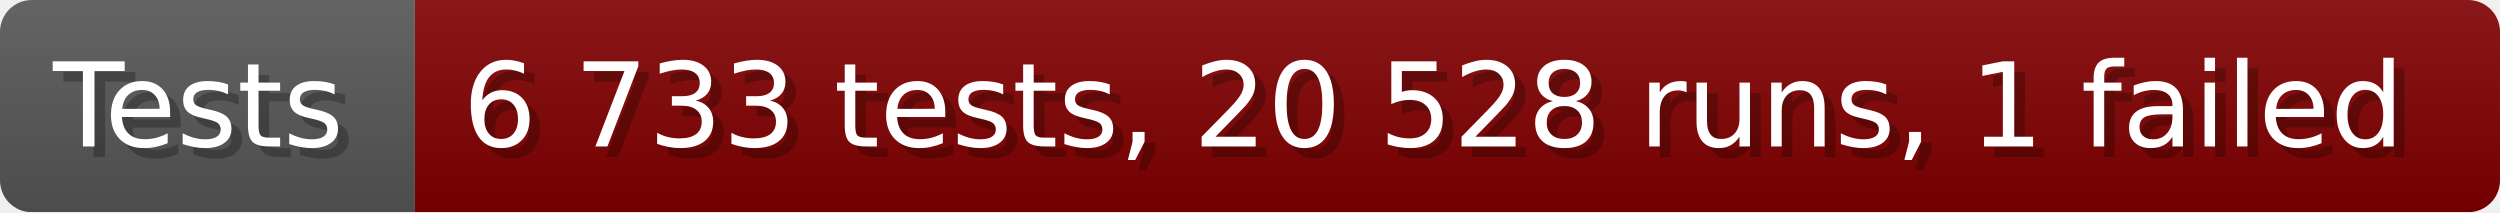
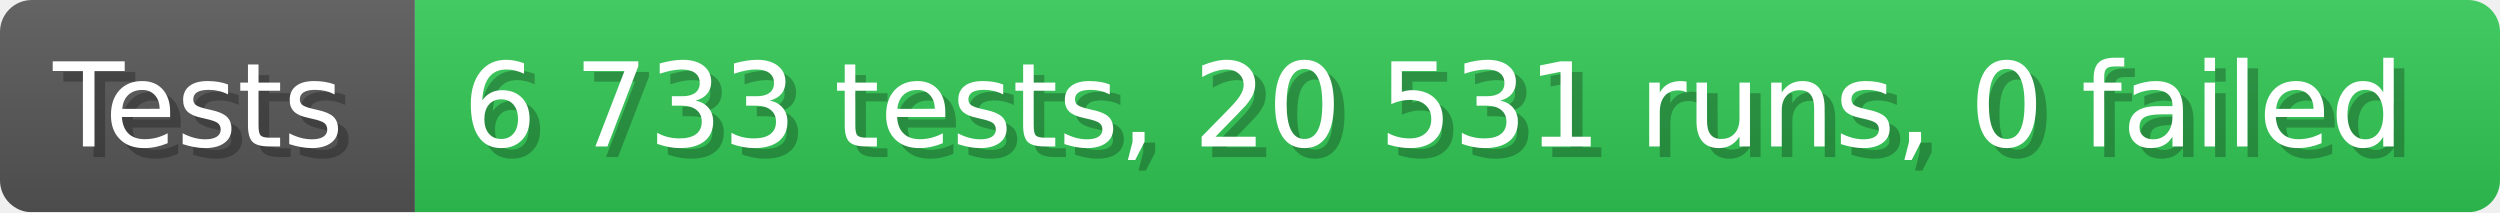
- <svg xmlns="http://www.w3.org/2000/svg" width="235.6" height="20" viewBox="0 0 2356 200" role="img" aria-label="Tests: 6 733 tests, 20 528 runs, 1 failed">
+ <svg xmlns="http://www.w3.org/2000/svg" width="235.6" height="20" viewBox="0 0 2356 200" role="img" aria-label="Tests: 6 733 tests, 20 531 runs, 0 failed">
  <linearGradient id="a" x2="0" y2="100%">
    <stop offset="0" stop-opacity=".1" stop-color="#EEE" />
    <stop offset="1" stop-opacity=".1" />
  </linearGradient>
  <mask id="m">
    <rect width="2356" height="200" rx="30" fill="#FFF" />
  </mask>
  <g mask="url(#m)">
    <rect width="391" height="200" fill="#555" />
-     <rect width="1965" height="200" fill="#800000" x="391" />
+     <rect width="1965" height="200" fill="#31c653" x="391" />
    <rect width="2356" height="200" fill="url(#a)" />
  </g>
  <g aria-hidden="true" fill="#fff" text-anchor="start" font-family="Verdana,DejaVu Sans,sans-serif" font-size="110">
    <text x="60" y="148" textLength="291" fill="#000" opacity="0.25">Tests</text>
    <text x="50" y="138" textLength="291">Tests</text>
-     <text x="446" y="148" textLength="1865" fill="#000" opacity="0.25">6 733 tests, 20 528 runs, 1 failed</text>
-     <text x="436" y="138" textLength="1865">6 733 tests, 20 528 runs, 1 failed</text>
+     <text x="446" y="148" textLength="1865" fill="#000" opacity="0.25">6 733 tests, 20 531 runs, 0 failed</text>
+     <text x="436" y="138" textLength="1865">6 733 tests, 20 531 runs, 0 failed</text>
  </g>
</svg>
